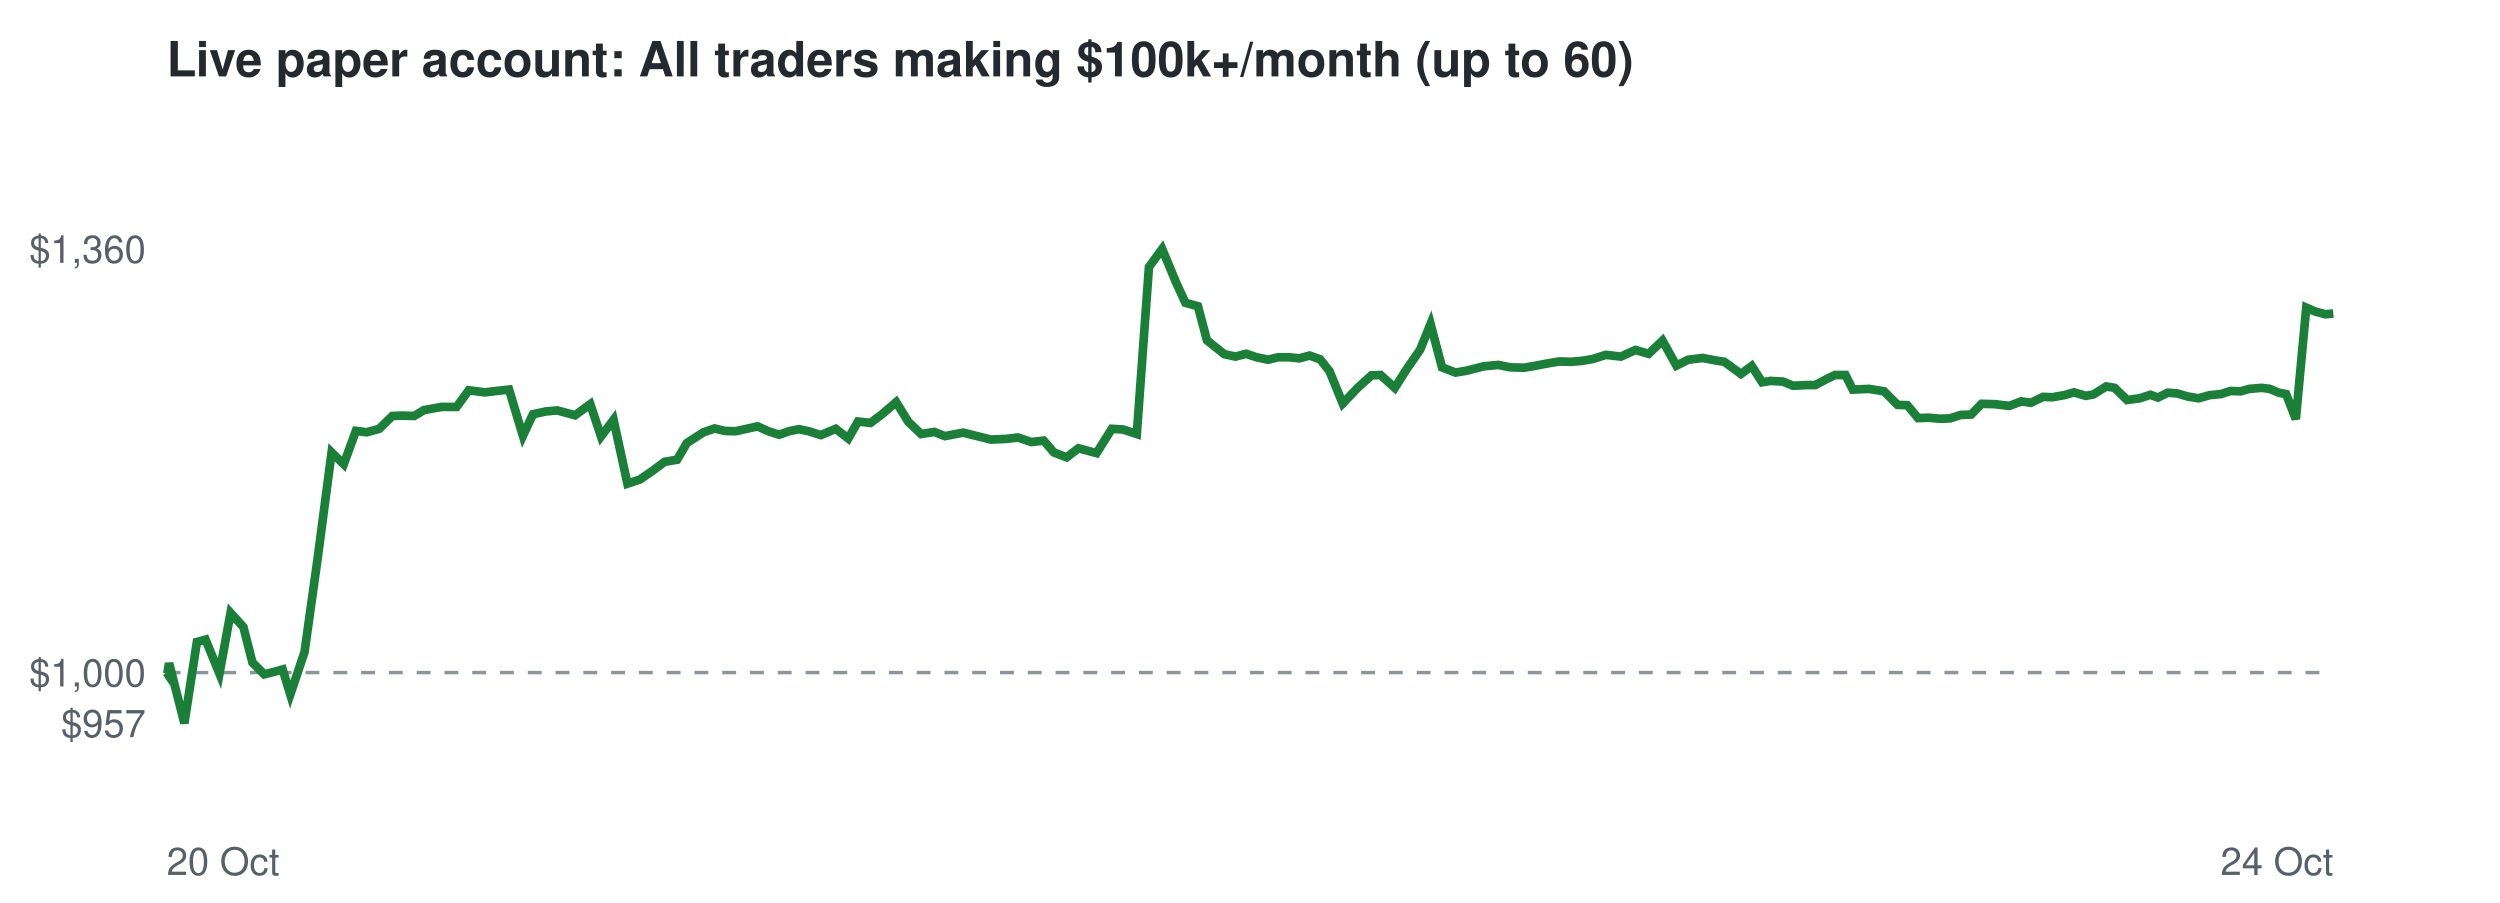
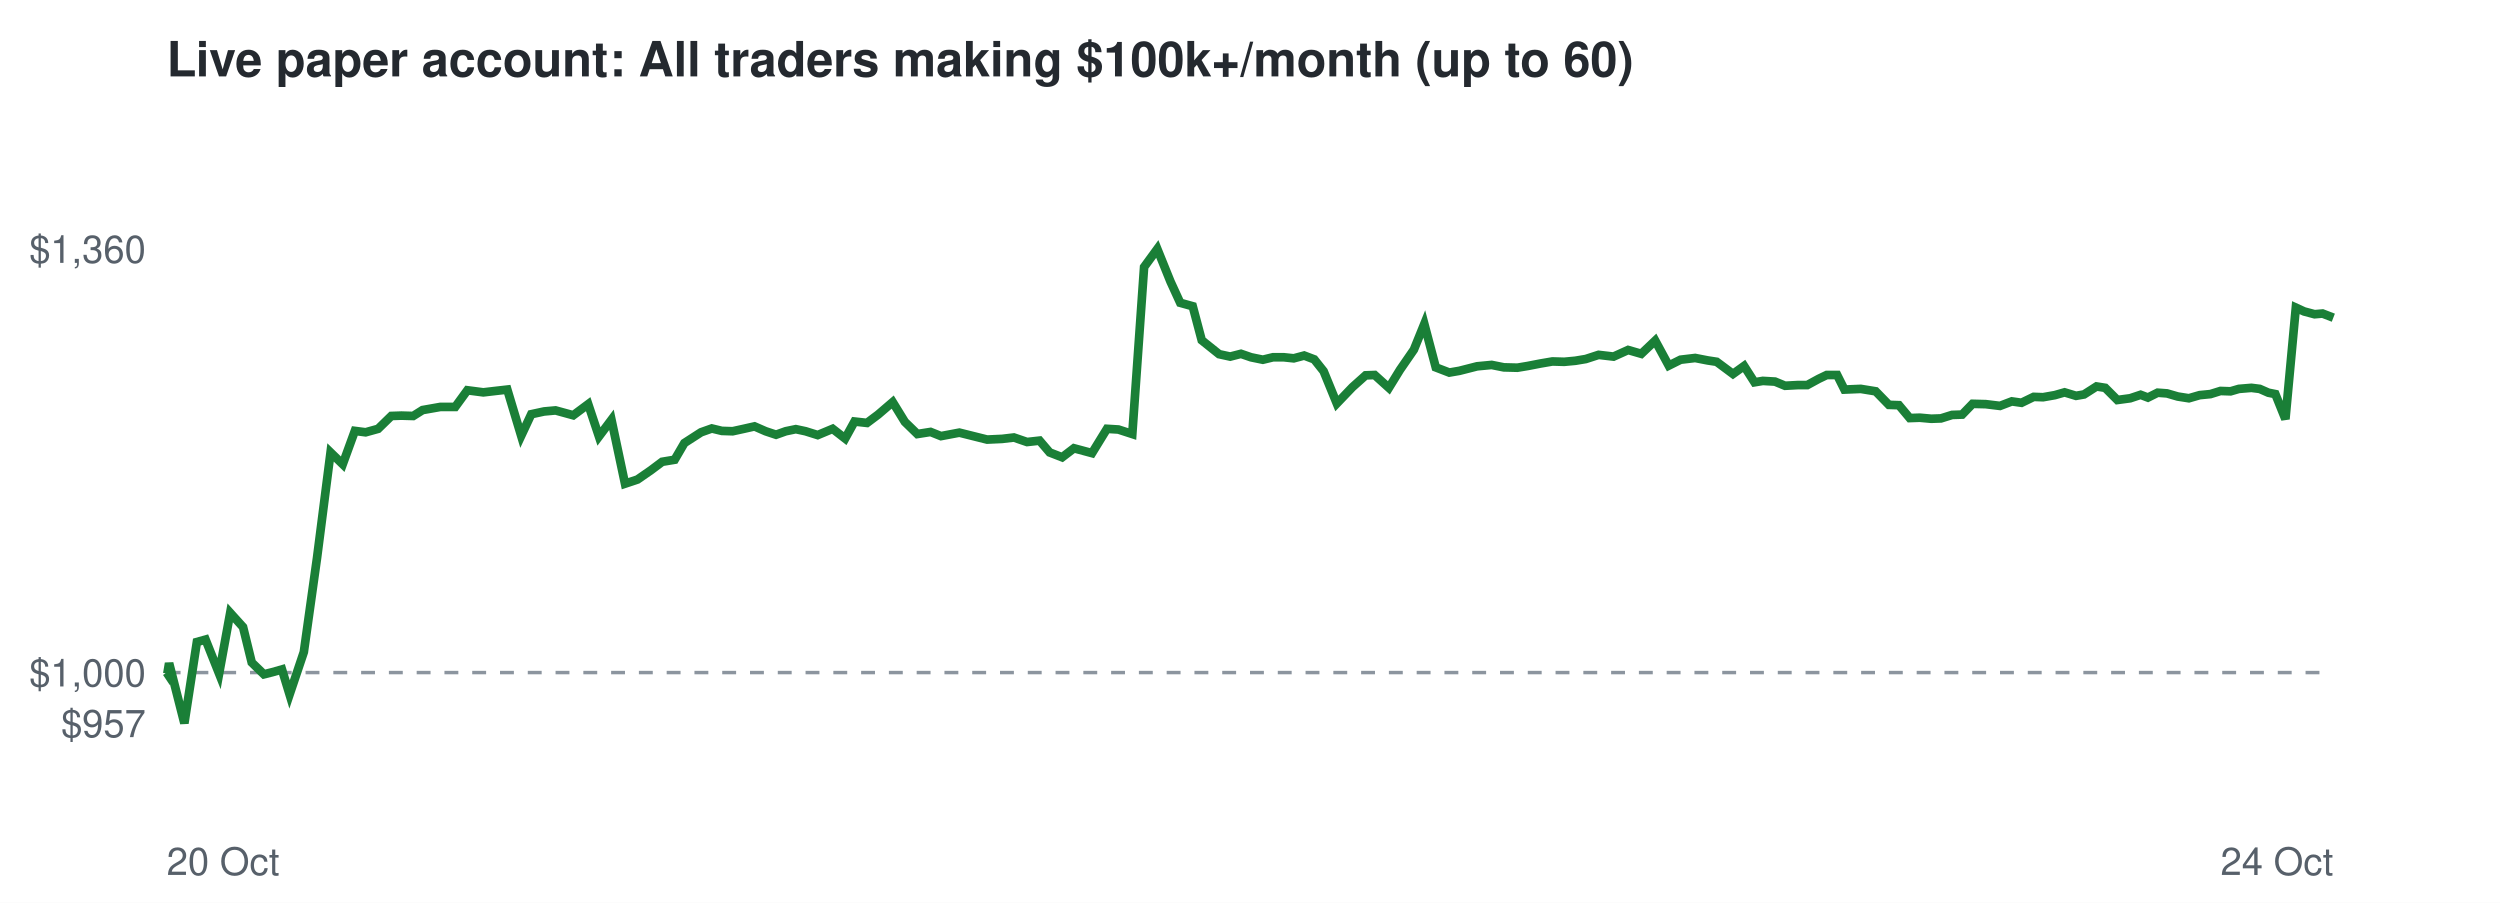
<svg xmlns="http://www.w3.org/2000/svg" viewBox="0 0 720 260" font-family="Helvetica,Arial,sans-serif">
  <rect width="720" height="260" fill="#ffffff" />
  <text x="48" y="22" font-size="14" font-weight="bold" fill="#24292f">Live paper account: All traders making $100k+/month (up to 60)</text>
  <line x1="48" x2="672" y1="193.7" y2="193.7" stroke="#8c959f" stroke-dasharray="4 4" />
  <text x="42" y="212.3" font-size="11" text-anchor="end" fill="#57606a">$957</text>
  <text x="42" y="197.7" font-size="11" text-anchor="end" fill="#57606a">$1,000</text>
  <text x="42" y="75.7" font-size="11" text-anchor="end" fill="#57606a">$1,360</text>
  <text x="48" y="252" font-size="11" fill="#57606a">20 Oct</text>
  <text x="672" y="252" font-size="11" text-anchor="end" fill="#57606a">24 Oct</text>
-   <polyline points="48.0,193.7 48.2,194.0 48.7,191.0 53.1,208.3 56.7,184.9 59.2,184.2 63.2,194.0 66.4,176.5 70.1,180.6 72.7,190.8 76.1,194.2 78.5,193.6 81.4,192.8 83.6,200.0 87.7,187.8 91.5,160.7 95.5,130.3 99.0,133.7 102.5,124.1 105.6,124.5 109.2,123.5 113.0,119.8 115.9,119.7 119.3,119.8 122.1,118.1 127.2,117.2 131.5,117.2 135.0,112.4 139.6,113.0 143.0,112.6 146.6,112.2 150.6,125.5 153.5,119.3 157.2,118.5 160.5,118.2 165.6,119.6 170.0,116.4 173.1,125.7 176.7,120.9 180.7,139.3 184.3,138.1 188.2,135.4 191.4,133.0 195.0,132.4 197.8,127.6 202.6,124.5 205.8,123.4 208.7,124.1 211.8,124.2 215.0,123.5 218.2,122.8 221.3,124.2 224.4,125.2 227.2,124.2 230.1,123.6 232.9,124.2 236.4,125.3 240.7,123.5 244.3,126.3 247.1,121.4 250.7,121.8 253.9,119.4 258.1,115.8 261.6,121.5 265.3,125.0 269.1,124.4 272.1,125.6 277.4,124.6 281.8,125.7 285.4,126.6 289.8,126.4 293.2,126.0 297.0,127.3 300.6,126.9 303.5,130.3 307.2,131.7 310.6,129.1 315.8,130.5 320.2,123.5 323.5,123.7 327.4,125.0 330.9,76.9 334.7,71.7 338.6,81.1 341.4,87.2 345.0,88.2 347.6,98.0 352.6,102.0 355.8,102.7 358.9,101.9 361.9,102.9 365.2,103.6 368.1,102.9 371.3,102.9 374.2,103.2 377.2,102.4 380.2,103.5 382.9,106.9 386.7,116.2 391.2,111.5 395.0,108.1 397.6,108.0 401.7,111.7 405.0,106.5 409.0,100.7 412.0,93.3 415.3,105.8 419.2,107.3 422.2,106.8 427.3,105.5 431.5,105.1 435.0,105.8 438.9,105.9 441.9,105.4 445.5,104.7 449.1,104.1 452.5,104.2 455.8,103.9 458.7,103.4 462.5,102.2 466.8,102.7 471.0,100.8 474.8,101.9 478.8,98.1 482.8,105.3 486.2,103.6 490.4,103.1 494.0,103.8 496.6,104.2 501.4,107.7 504.5,105.4 507.5,110.1 509.9,109.7 513.5,109.9 516.4,111.1 520.2,110.9 522.8,110.9 526.2,109.1 528.5,108.0 531.5,108.0 533.6,112.2 538.3,112.0 542.6,112.7 546.5,116.6 549.3,116.7 552.4,120.4 555.4,120.3 558.7,120.6 561.6,120.5 564.7,119.5 567.7,119.4 570.7,116.3 574.5,116.4 578.7,116.9 582.1,115.6 584.9,116.0 588.4,114.3 591.1,114.4 594.5,113.8 597.3,113.0 600.7,114.0 602.9,113.6 606.6,111.3 609.0,111.7 612.6,115.2 616.3,114.7 619.3,113.7 621.5,114.5 624.3,113.1 627.0,113.3 630.1,114.2 633.2,114.7 636.4,113.8 639.6,113.5 642.4,112.6 645.3,112.7 647.8,112.0 651.4,111.7 653.7,112.0 656.3,113.1 658.4,113.5 661.2,120.7 664.2,88.6 666.7,89.7 669.7,90.5 672.0,90.3" fill="none" stroke="#1a7f37" stroke-width="2.5" />
+   <polyline points="48.0,193.7 48.2,194.0 48.7,191.0 53.1,208.3 56.7,184.9 59.2,184.2 63.1,194.0 66.3,176.5 70.0,180.6 72.5,190.8 76.0,194.2 78.4,193.6 81.2,192.8 83.4,200.0 87.5,187.8 91.3,160.7 95.2,130.3 98.7,133.7 102.2,124.1 105.3,124.5 108.9,123.5 112.7,119.8 115.6,119.7 119.0,119.8 121.7,118.1 126.8,117.2 131.1,117.2 134.6,112.4 139.2,113.0 142.6,112.6 146.1,112.2 150.1,125.5 153.0,119.3 156.7,118.5 160.0,118.2 165.1,119.6 169.4,116.4 172.5,125.7 176.1,120.9 180.0,139.3 183.6,138.1 187.5,135.4 190.7,133.0 194.3,132.4 197.1,127.6 201.9,124.5 205.0,123.4 207.9,124.1 211.0,124.2 214.2,123.5 217.3,122.8 220.5,124.2 223.5,125.2 226.3,124.2 229.2,123.6 232.0,124.2 235.5,125.3 239.8,123.5 243.4,126.3 246.1,121.4 249.7,121.8 252.9,119.4 257.1,115.8 260.6,121.5 264.2,125.0 268.0,124.4 271.0,125.6 276.3,124.6 280.7,125.7 284.3,126.6 288.6,126.4 292.0,126.0 295.8,127.3 299.4,126.9 302.3,130.3 305.9,131.7 309.3,129.1 314.5,130.5 318.8,123.5 322.1,123.7 326.1,125.0 329.5,76.9 333.3,71.7 337.1,81.1 339.9,87.2 343.5,88.2 346.1,98.0 351.1,102.0 354.3,102.7 357.4,101.9 360.3,102.9 363.7,103.6 366.6,102.9 369.8,102.9 372.6,103.2 375.6,102.4 378.5,103.5 381.2,106.9 385.0,116.2 389.5,111.5 393.3,108.1 395.9,108.0 400.0,111.7 403.2,106.5 407.2,100.7 410.2,93.3 413.5,105.8 417.4,107.3 420.3,106.8 425.4,105.5 429.6,105.1 433.1,105.8 437.0,105.9 440.0,105.4 443.6,104.7 447.1,104.1 450.5,104.2 453.7,103.9 456.7,103.4 460.4,102.2 464.7,102.7 468.9,100.8 472.7,101.9 476.7,98.1 480.6,105.3 484.0,103.6 488.2,103.1 491.8,103.8 494.4,104.2 499.1,107.7 502.3,105.4 505.3,110.1 507.7,109.7 511.2,109.9 514.1,111.1 517.8,110.9 520.5,110.9 523.8,109.1 526.1,108.0 529.1,108.0 531.2,112.2 535.9,112.0 540.2,112.7 544.0,116.6 546.9,116.7 550.0,120.4 552.9,120.3 556.2,120.6 559.0,120.5 562.2,119.5 565.1,119.4 568.1,116.3 571.9,116.4 576.0,116.9 579.4,115.6 582.2,116.0 585.7,114.3 588.4,114.4 591.8,113.8 594.6,113.0 597.9,114.0 600.2,113.6 603.8,111.3 606.3,111.7 609.8,115.2 613.5,114.7 616.5,113.7 618.6,114.5 621.4,113.1 624.1,113.3 627.2,114.2 630.4,114.7 633.5,113.8 636.6,113.5 639.5,112.6 642.4,112.7 644.8,112.0 648.4,111.7 650.8,112.0 653.3,113.1 655.3,113.5 658.2,120.7 661.2,88.6 663.6,89.7 666.6,90.5 668.9,90.3 672.0,91.5" fill="none" stroke="#1a7f37" stroke-width="2.5" />
</svg>
